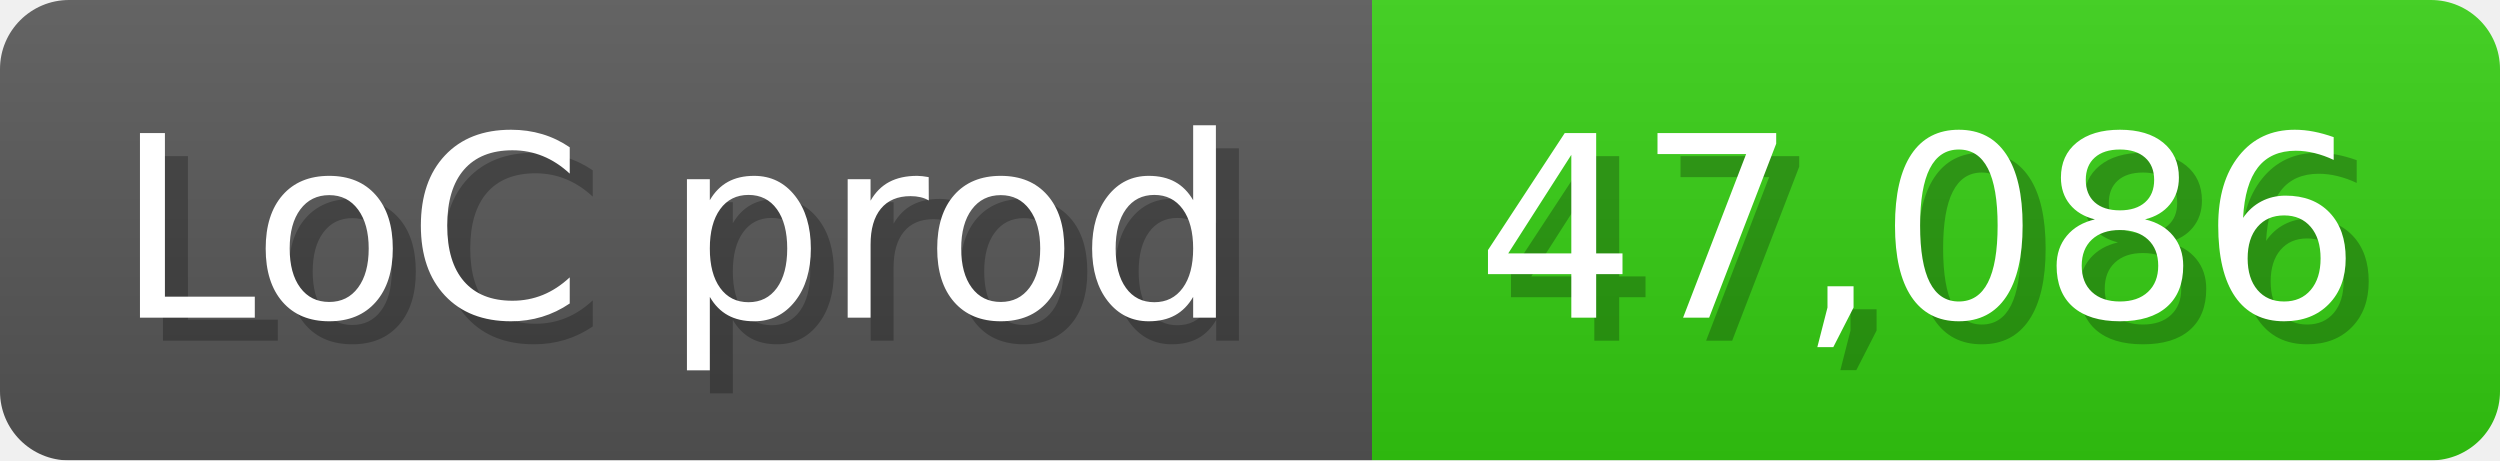
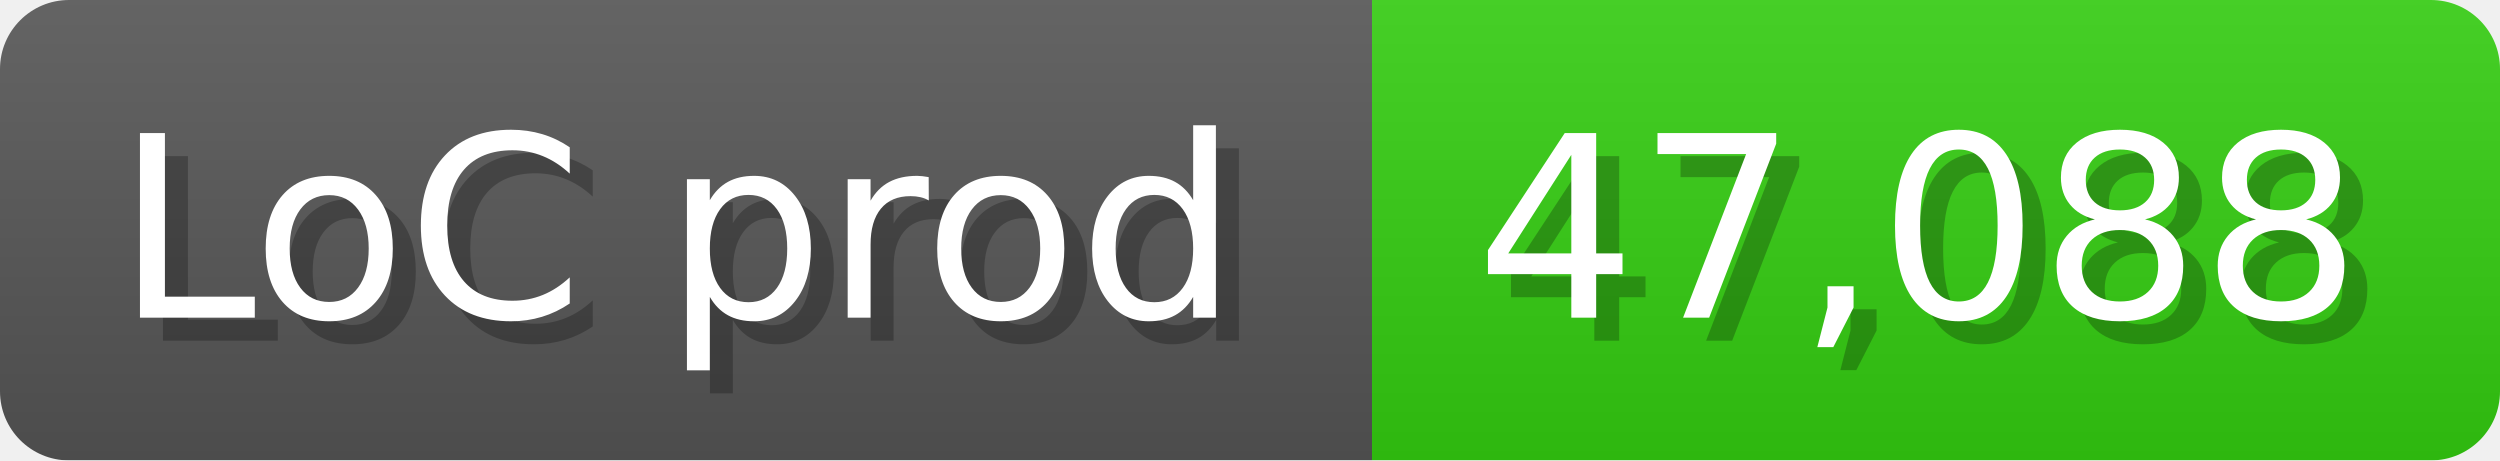
<svg xmlns="http://www.w3.org/2000/svg" width="108.6" height="20" viewBox="0 0 1086 200">
  <linearGradient id="a" x2="0" y2="100%">
    <stop offset="0" stop-opacity=".1" stop-color="#EEE" />
    <stop offset="1" stop-opacity=".1" />
  </linearGradient>
  <mask id="m">
    <rect width="1086" height="200" rx="30" fill="#FFF" />
  </mask>
  <g mask="url(#m)">
    <rect width="596" height="200" fill="#555" />
    <rect width="490" height="200" fill="#3C1" x="596" />
    <rect width="1086" height="200" fill="url(#a)" />
  </g>
  <g fill="#fff" text-anchor="start" font-family="Verdana,DejaVu Sans,sans-serif" font-size="110">
    <text x="60" y="148" textLength="496" fill="#000" opacity="0.25">LoC prod</text>
    <text x="50" y="138" textLength="496">LoC prod</text>
-     <text x="651" y="148" textLength="390" fill="#000" opacity="0.25">47,086</text>
-     <text x="641" y="138" textLength="390">47,086</text>
+     <text x="651" y="148" textLength="390" fill="#000" opacity="0.25">47,088</text>
+     <text x="641" y="138" textLength="390">47,088</text>
  </g>
</svg>
